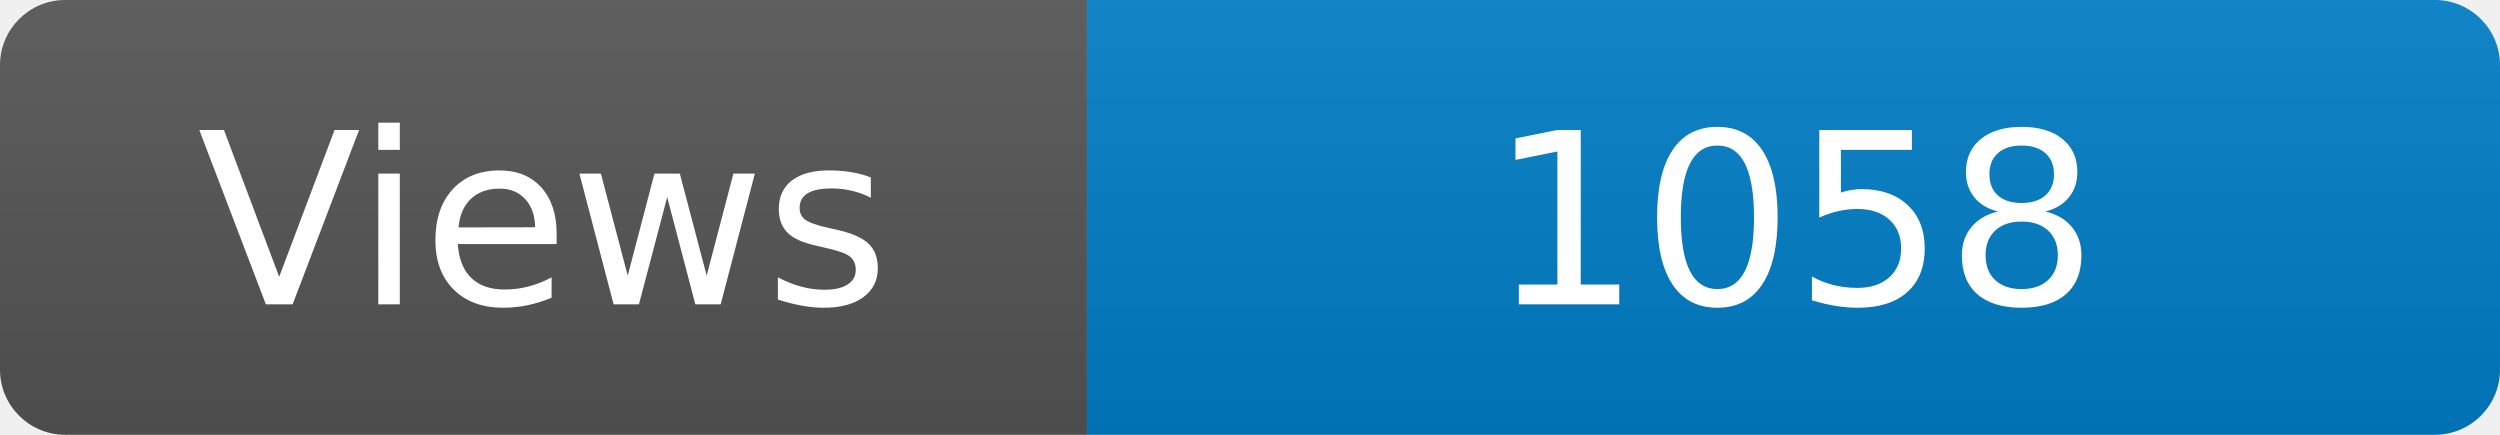
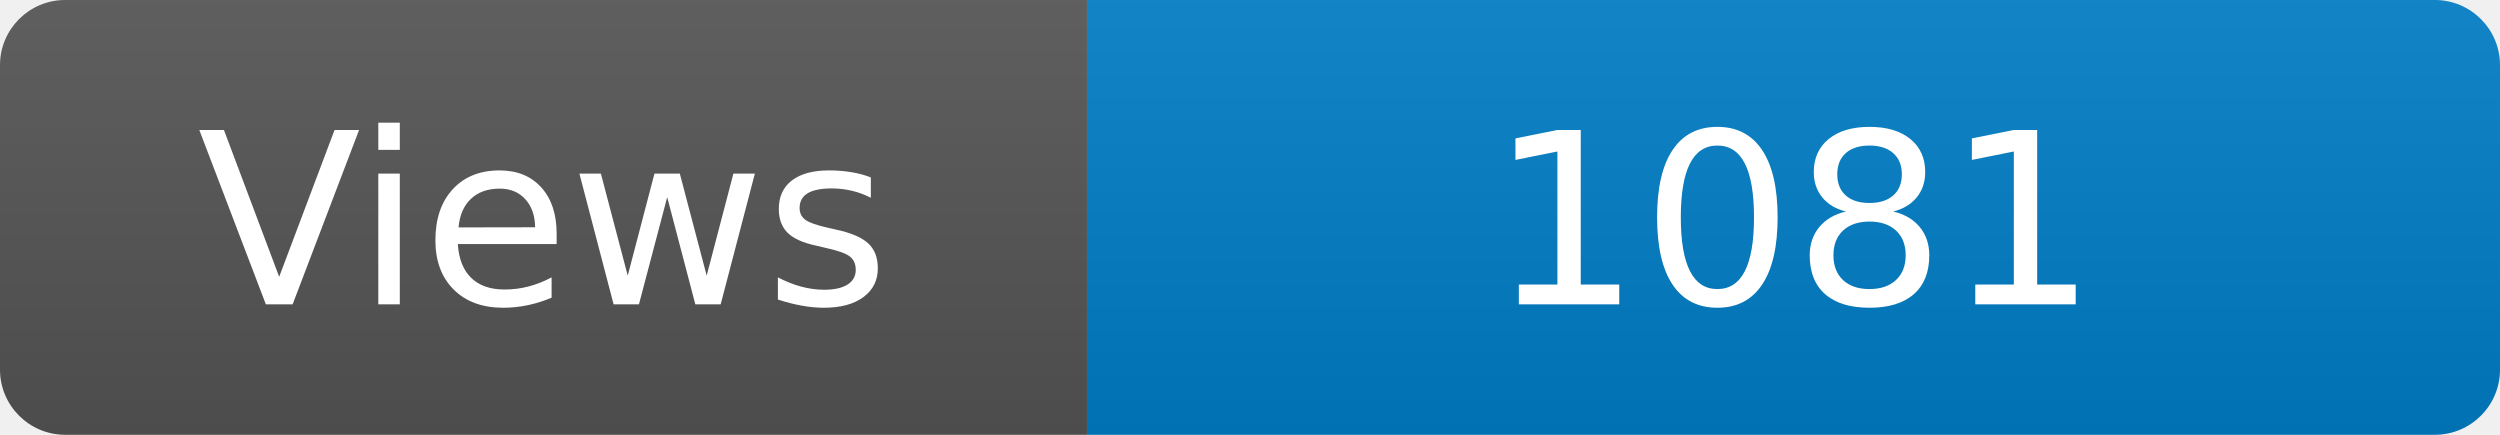
<svg xmlns="http://www.w3.org/2000/svg" width="115" height="20" role="img" aria-label="Maintained?: yes">
  <linearGradient id="s" x2="0" y2="100%">
    <stop offset="0" stop-color="#bbb" stop-opacity=".1" />
    <stop offset="1" stop-opacity=".1" />
  </linearGradient>
  <clipPath id="r">
    <rect width="115" height="20" rx="3" fill="#fff" />
  </clipPath>
  <g clip-path="url(#r)">
    <rect width="50" height="20" fill="#555" />
    <rect x="50" width="160" height="20" fill="#007ec6" />
    <rect width="115" height="20" fill="url(#s)" />
  </g>
  <g fill="#fff" text-anchor="middle" font-family="Verdana,Geneva,DejaVu Sans,sans-serif" font-size="110">
    <text x="250" y="140" transform="scale(.1)" fill="#fff">Views</text>
-     <text x="825" y="140" transform="scale(.1)" fill="#fff">1058</text>
+     <text x="825" y="140" transform="scale(.1)" fill="#fff">1081</text>
  </g>
</svg>
